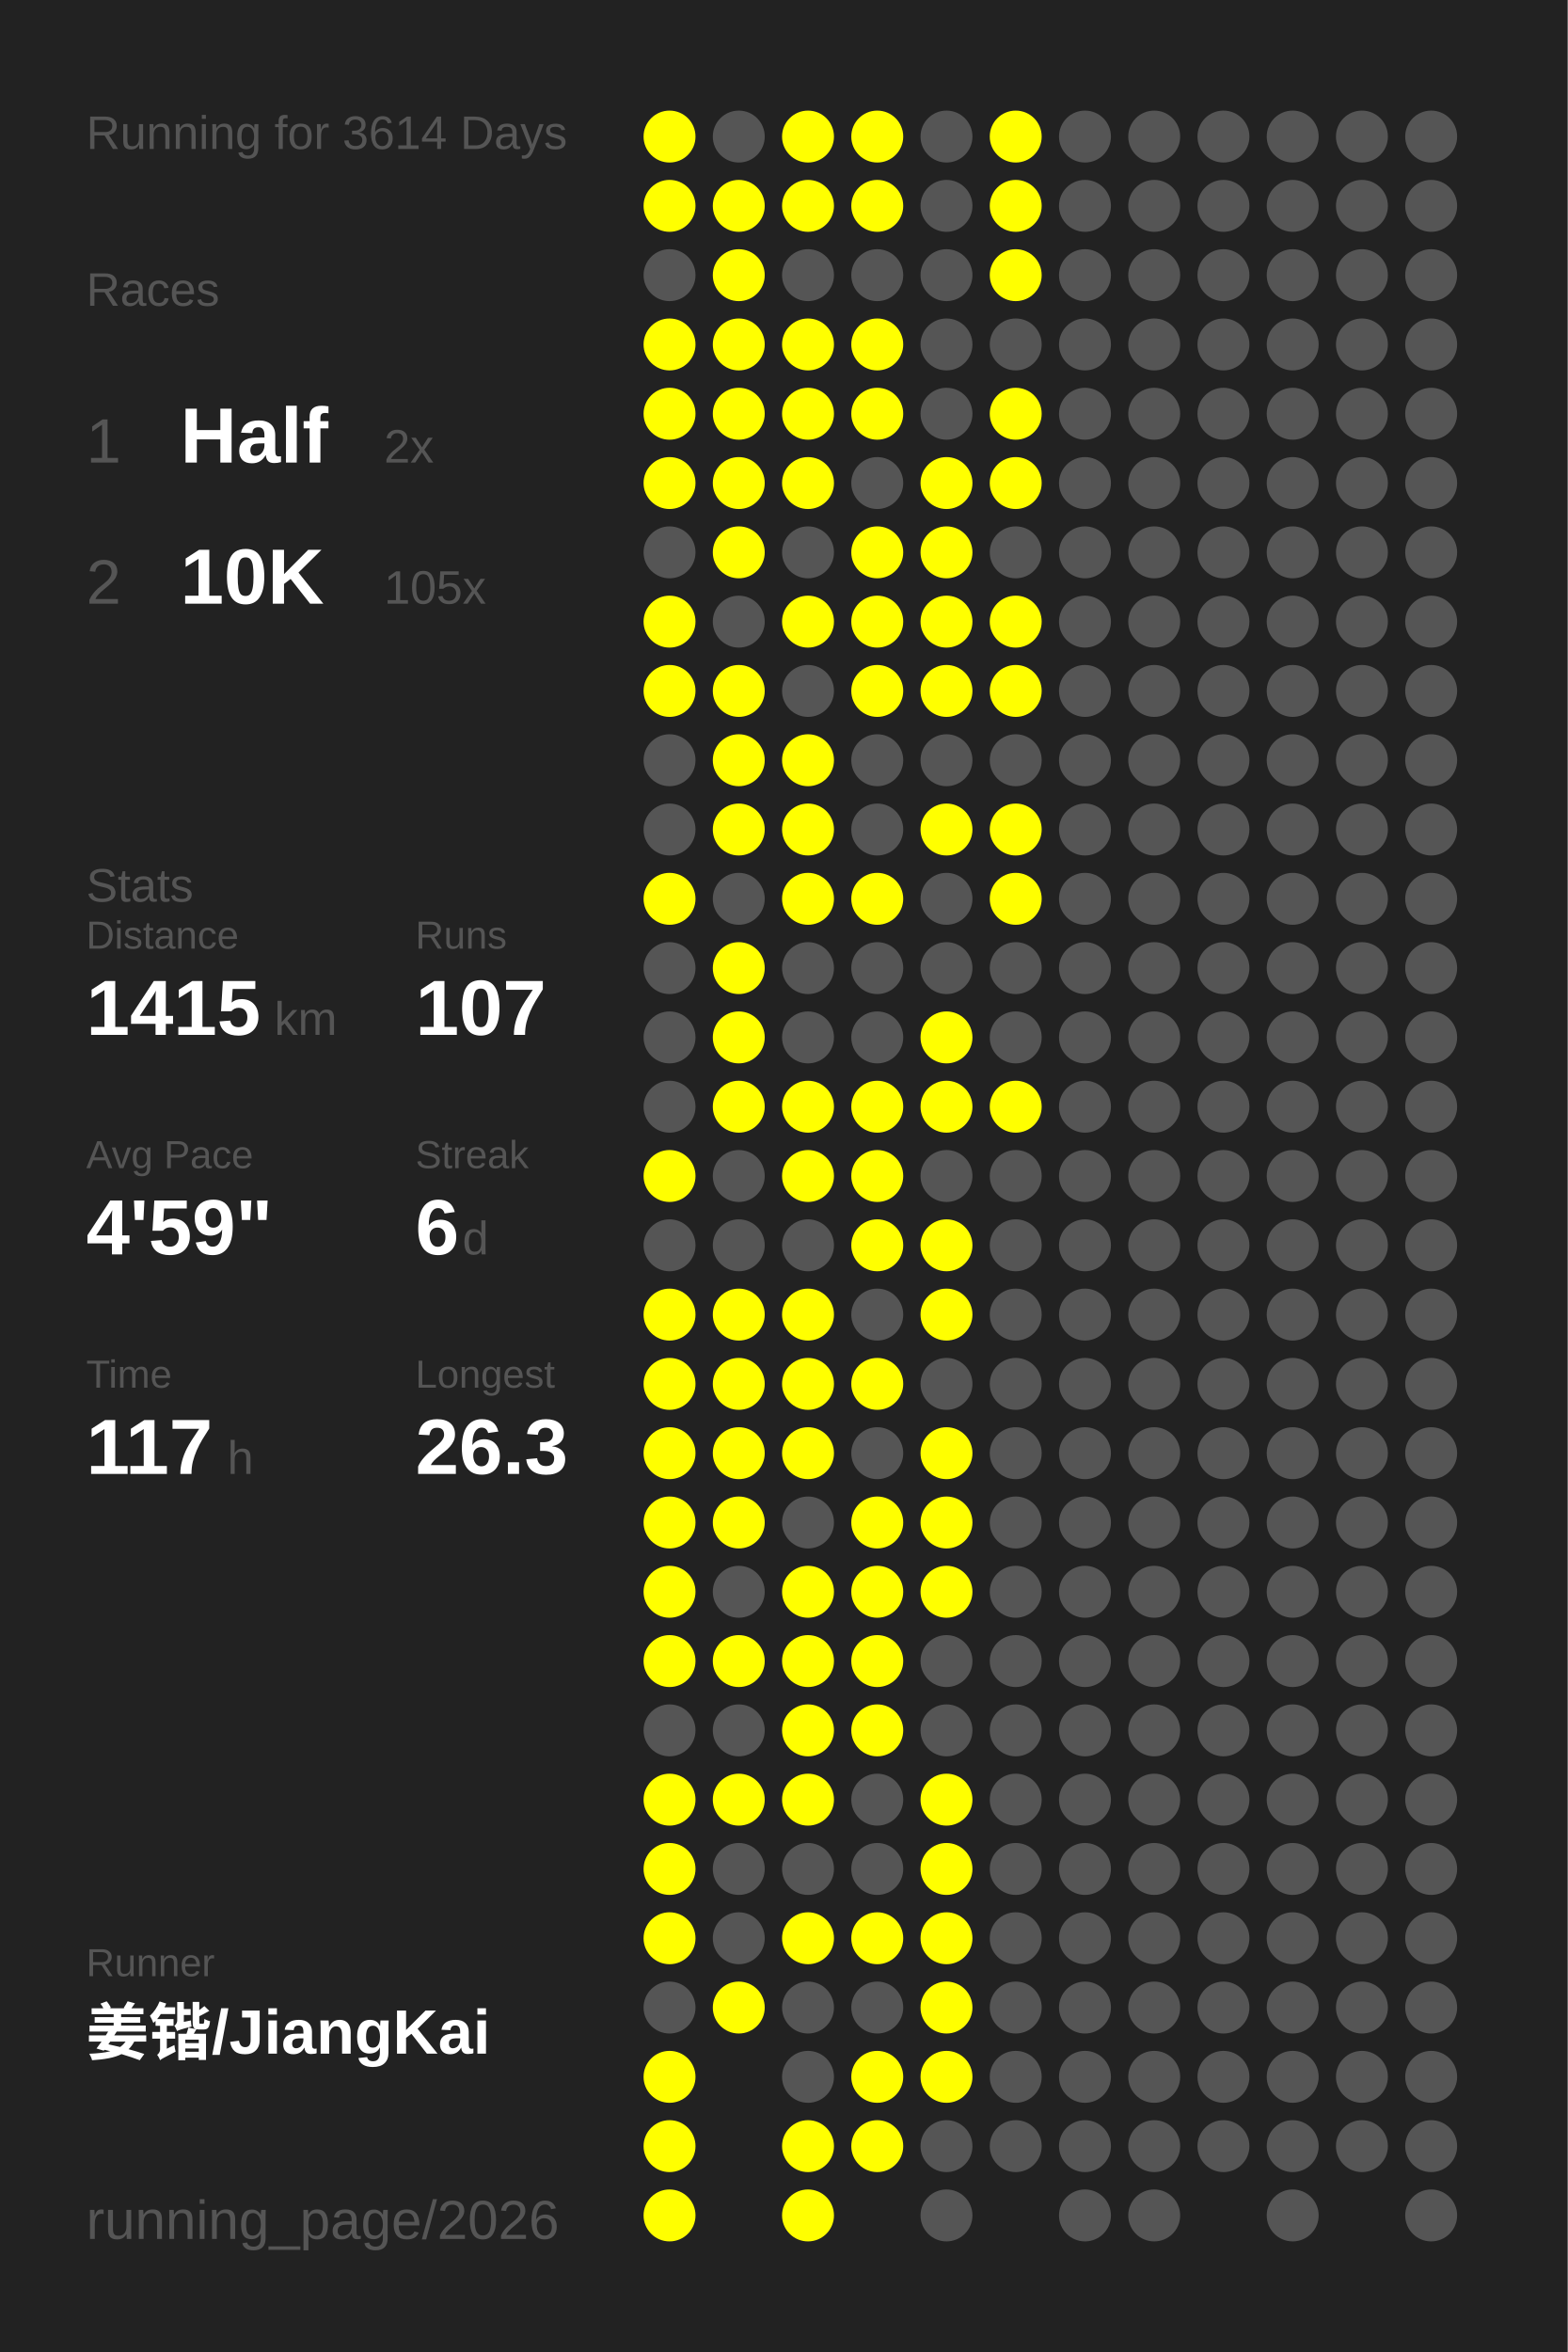
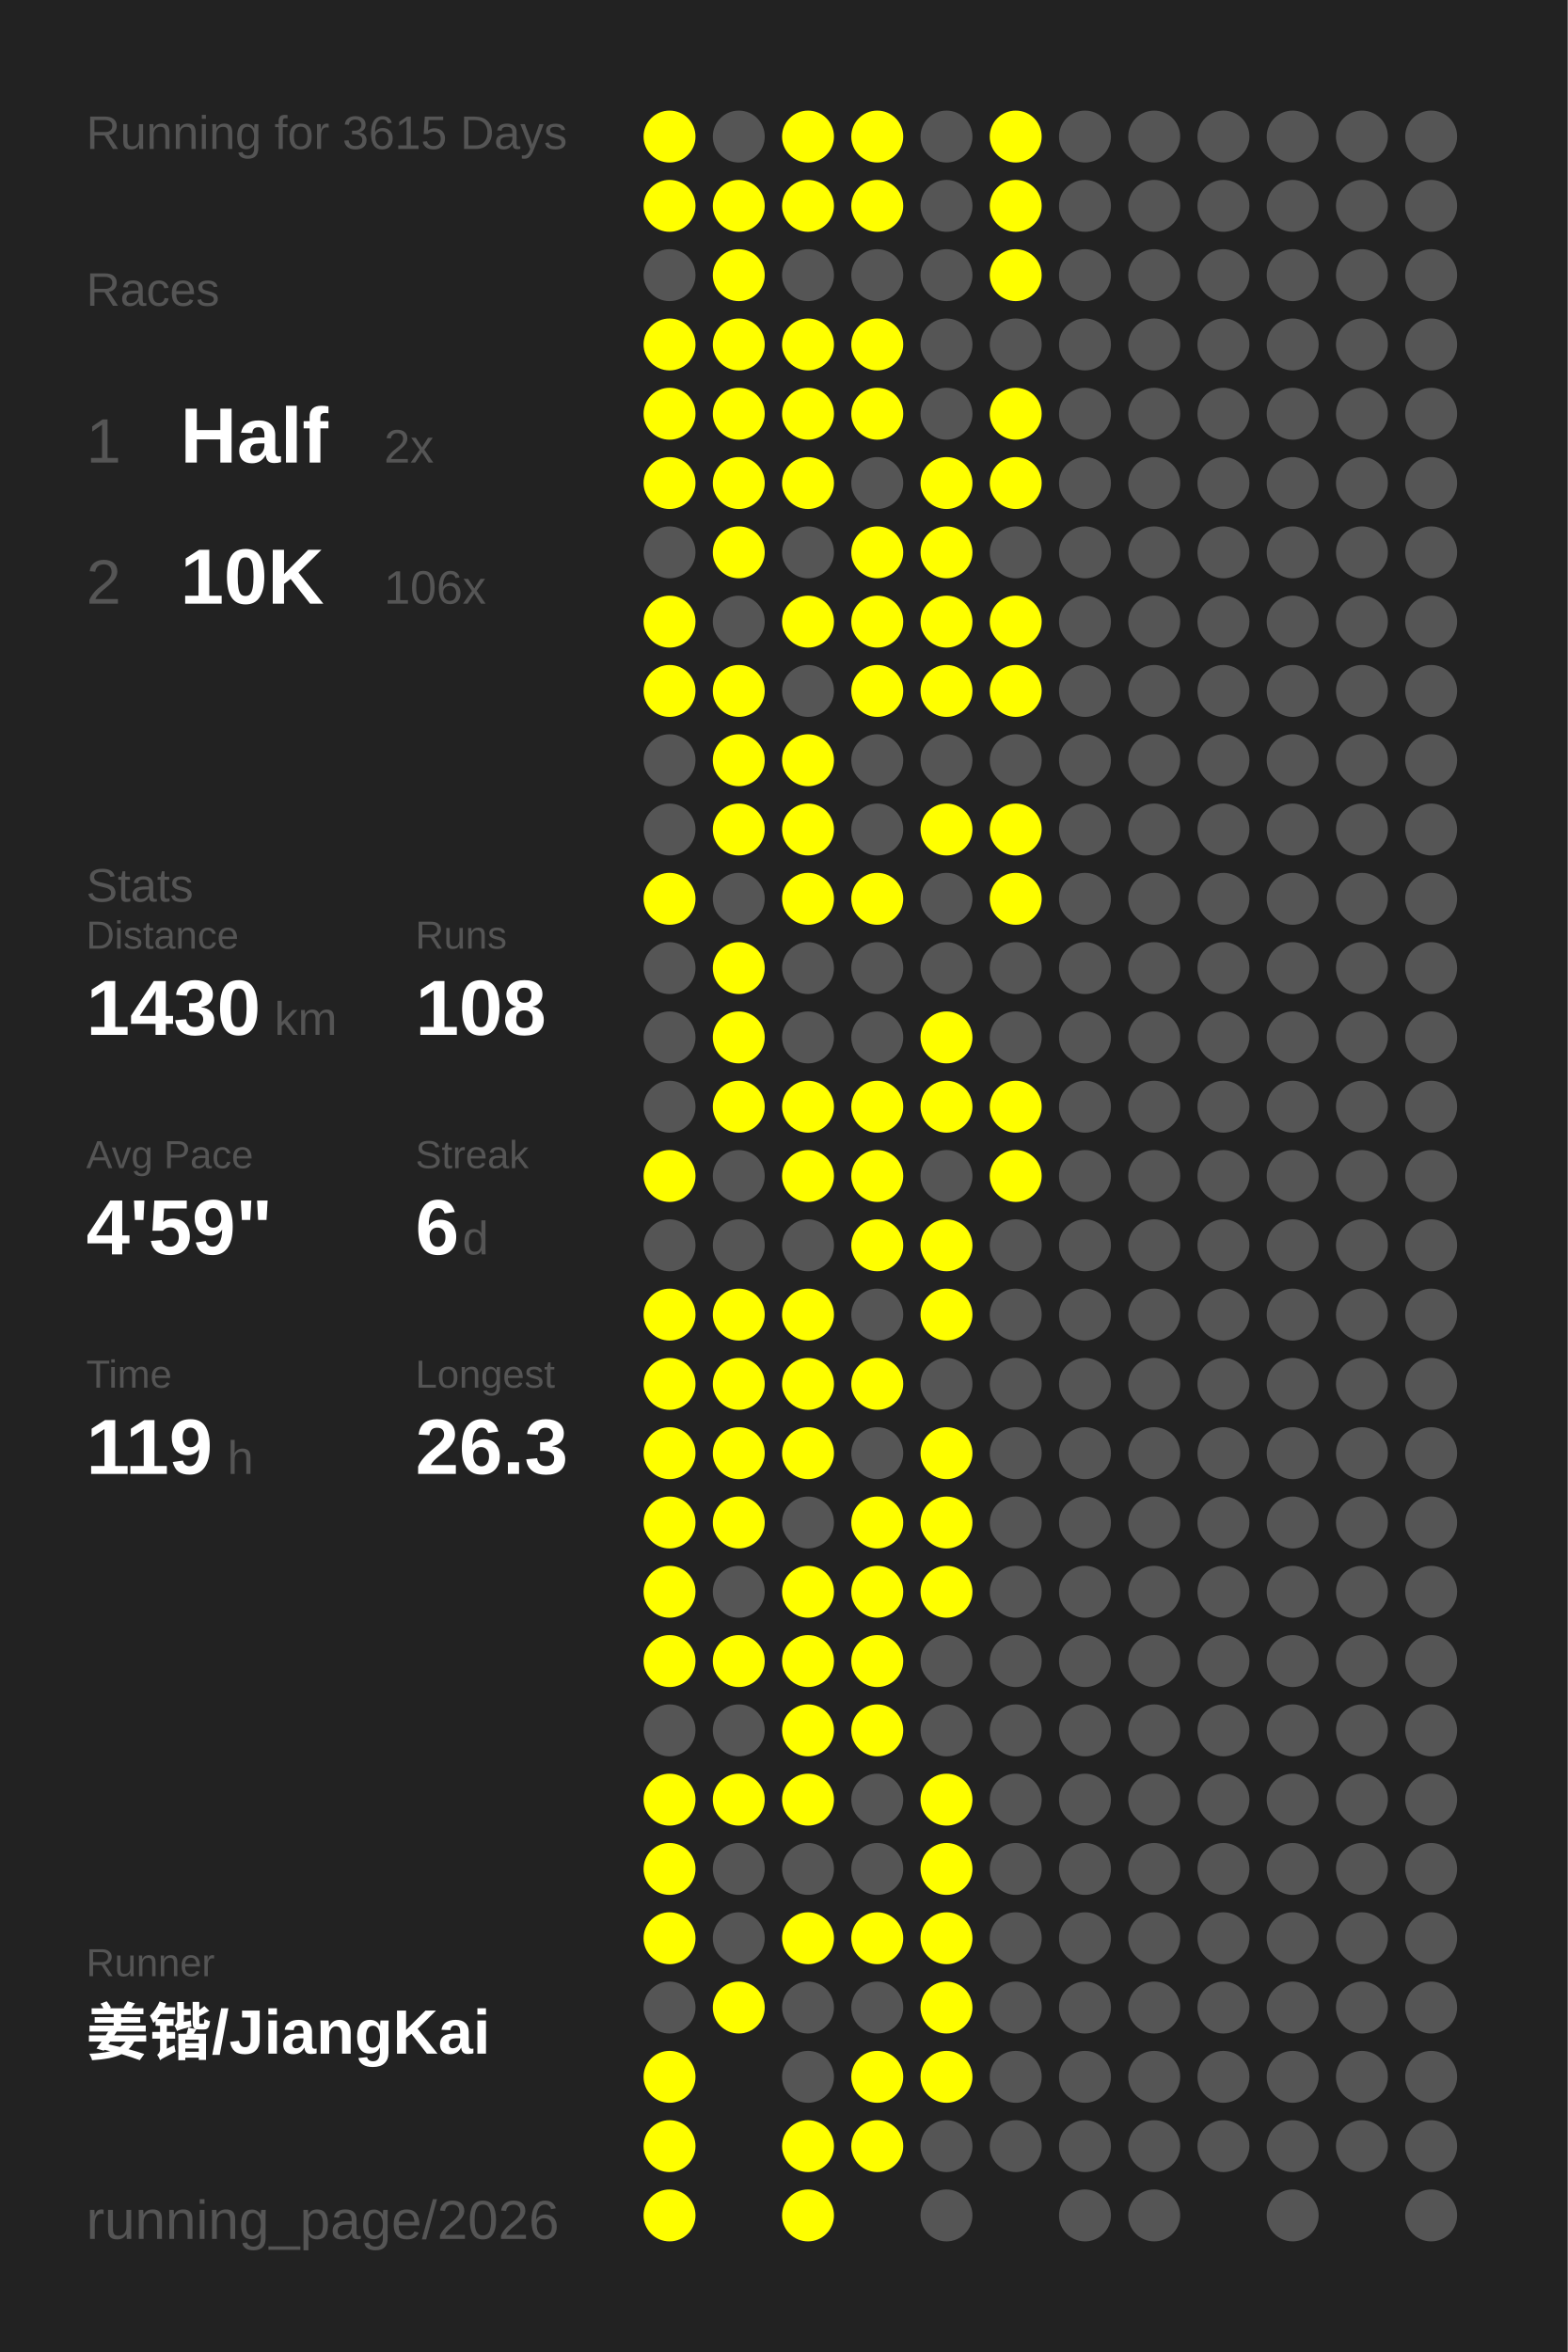
<svg xmlns="http://www.w3.org/2000/svg" baseProfile="full" height="300mm" version="1.1" viewBox="0,0,200,300" width="200mm">
  <defs />
  <rect fill="#222222" height="300" width="200" x="0" y="0" />
-   <text fill="#555555" style="font-size:6px; font-family:Arial;" x="11" y="19">Running for 3614 Days</text>
+   <text fill="#555555" style="font-size:6px; font-family:Arial;" x="11" y="19">Running for 3615 Days</text>
  <text fill="#555555" style="font-size:6px; font-family:Arial;" x="11" y="39">Races</text>
  <text fill="#555555" style="font-size:8px; font-family:Arial;" x="11" y="59">1</text>
  <text fill="#FFFFFF" style="font-size:10px; font-family:Arial; font-weight:bold;" x="23" y="59">Half</text>
  <text fill="#555555" style="font-size:6px; font-family:Arial;" x="49" y="59">2x</text>
  <text fill="#555555" style="font-size:8px; font-family:Arial;" x="11" y="77">2</text>
  <text fill="#FFFFFF" style="font-size:10px; font-family:Arial; font-weight:bold;" x="23" y="77">10K</text>
-   <text fill="#555555" style="font-size:6px; font-family:Arial;" x="49" y="77">105x</text>
+   <text fill="#555555" style="font-size:6px; font-family:Arial;" x="49" y="77">106x</text>
  <text fill="#555555" style="font-size:6px; font-family:Arial;" x="11" y="115">Stats</text>
  <text fill="#555555" style="font-size:5px; font-family:Arial;" x="11" y="121">Distance</text>
-   <text fill="#FFFFFF" style="font-size:10px; font-family:Arial; font-weight:bold;" x="11" y="132">1415</text>
+   <text fill="#FFFFFF" style="font-size:10px; font-family:Arial; font-weight:bold;" x="11" y="132">1430</text>
  <text fill="#555555" style="font-size:6px; font-family:Arial;" x="35" y="132">km</text>
  <text fill="#555555" style="font-size:5px; font-family:Arial;" x="53" y="121">Runs</text>
-   <text fill="#FFFFFF" style="font-size:10px; font-family:Arial; font-weight:bold;" x="53" y="132">107</text>
+   <text fill="#FFFFFF" style="font-size:10px; font-family:Arial; font-weight:bold;" x="53" y="132">108</text>
  <text fill="#555555" style="font-size:5px; font-family:Arial;" x="11" y="149">Avg Pace</text>
  <text fill="#FFFFFF" style="font-size:10px; font-family:Arial; font-weight:bold;" x="11" y="160">4'59"</text>
  <text fill="#555555" style="font-size:5px; font-family:Arial;" x="53" y="149">Streak</text>
  <text fill="#FFFFFF" style="font-size:10px; font-family:Arial; font-weight:bold;" x="53" y="160">6</text>
  <text fill="#555555" style="font-size:6px; font-family:Arial;" x="59" y="160">d</text>
  <text fill="#555555" style="font-size:5px; font-family:Arial;" x="11" y="177">Time</text>
-   <text fill="#FFFFFF" style="font-size:10px; font-family:Arial; font-weight:bold;" x="11" y="188">117</text>
+   <text fill="#FFFFFF" style="font-size:10px; font-family:Arial; font-weight:bold;" x="11" y="188">119</text>
  <text fill="#555555" style="font-size:6px; font-family:Arial;" x="29" y="188">h</text>
  <text fill="#555555" style="font-size:5px; font-family:Arial;" x="53" y="177">Longest</text>
  <text fill="#FFFFFF" style="font-size:10px; font-family:Arial; font-weight:bold;" x="53" y="188">26.3</text>
  <text fill="#555555" style="font-size:5px; font-family:Arial;" x="11" y="252.065">Runner</text>
  <text fill="#FFFFFF" style="font-size:8px; font-family:Arial; font-weight:bold;" x="11" y="262.065">姜锴/JiangKai</text>
  <text fill="#555555" style="font-size:7px; font-family:Arial;" x="11" y="285.581">running_page/2026</text>
  <circle cx="85.417" cy="17.419" fill="#FFFF00" r="3.312" />
  <circle cx="85.417" cy="26.258" fill="#FFFF00" r="3.312" />
  <circle cx="85.417" cy="35.097" fill="#555555" r="3.312" />
  <circle cx="85.417" cy="43.935" fill="#FFFF00" r="3.312" />
  <circle cx="85.417" cy="52.774" fill="#FFFF00" r="3.312" />
  <circle cx="85.417" cy="61.613" fill="#FFFF00" r="3.312" />
  <circle cx="85.417" cy="70.452" fill="#555555" r="3.312" />
  <circle cx="85.417" cy="79.29" fill="#FFFF00" r="3.312" />
  <circle cx="85.417" cy="88.129" fill="#FFFF00" r="3.312" />
  <circle cx="85.417" cy="96.968" fill="#555555" r="3.312" />
  <circle cx="85.417" cy="105.806" fill="#555555" r="3.312" />
  <circle cx="85.417" cy="114.645" fill="#FFFF00" r="3.312" />
  <circle cx="85.417" cy="123.484" fill="#555555" r="3.312" />
  <circle cx="85.417" cy="132.323" fill="#555555" r="3.312" />
  <circle cx="85.417" cy="141.161" fill="#555555" r="3.312" />
  <circle cx="85.417" cy="150" fill="#FFFF00" r="3.312" />
  <circle cx="85.417" cy="158.839" fill="#555555" r="3.312" />
  <circle cx="85.417" cy="167.677" fill="#FFFF00" r="3.312" />
  <circle cx="85.417" cy="176.516" fill="#FFFF00" r="3.312" />
  <circle cx="85.417" cy="185.355" fill="#FFFF00" r="3.312" />
  <circle cx="85.417" cy="194.194" fill="#FFFF00" r="3.312" />
  <circle cx="85.417" cy="203.032" fill="#FFFF00" r="3.312" />
  <circle cx="85.417" cy="211.871" fill="#FFFF00" r="3.312" />
  <circle cx="85.417" cy="220.71" fill="#555555" r="3.312" />
  <circle cx="85.417" cy="229.548" fill="#FFFF00" r="3.312" />
  <circle cx="85.417" cy="238.387" fill="#FFFF00" r="3.312" />
  <circle cx="85.417" cy="247.226" fill="#FFFF00" r="3.312" />
  <circle cx="85.417" cy="256.065" fill="#555555" r="3.312" />
  <circle cx="85.417" cy="264.903" fill="#FFFF00" r="3.312" />
  <circle cx="85.417" cy="273.742" fill="#FFFF00" r="3.312" />
  <circle cx="85.417" cy="282.581" fill="#FFFF00" r="3.312" />
  <circle cx="94.25" cy="17.419" fill="#555555" r="3.312" />
  <circle cx="94.25" cy="26.258" fill="#FFFF00" r="3.312" />
  <circle cx="94.25" cy="35.097" fill="#FFFF00" r="3.312" />
  <circle cx="94.25" cy="43.935" fill="#FFFF00" r="3.312" />
  <circle cx="94.25" cy="52.774" fill="#FFFF00" r="3.312" />
  <circle cx="94.25" cy="61.613" fill="#FFFF00" r="3.312" />
  <circle cx="94.25" cy="70.452" fill="#FFFF00" r="3.312" />
  <circle cx="94.25" cy="79.29" fill="#555555" r="3.312" />
  <circle cx="94.25" cy="88.129" fill="#FFFF00" r="3.312" />
  <circle cx="94.25" cy="96.968" fill="#FFFF00" r="3.312" />
  <circle cx="94.25" cy="105.806" fill="#FFFF00" r="3.312" />
  <circle cx="94.25" cy="114.645" fill="#555555" r="3.312" />
  <circle cx="94.25" cy="123.484" fill="#FFFF00" r="3.312" />
  <circle cx="94.25" cy="132.323" fill="#FFFF00" r="3.312" />
  <circle cx="94.25" cy="141.161" fill="#FFFF00" r="3.312" />
  <circle cx="94.25" cy="150" fill="#555555" r="3.312" />
  <circle cx="94.25" cy="158.839" fill="#555555" r="3.312" />
  <circle cx="94.25" cy="167.677" fill="#FFFF00" r="3.312" />
  <circle cx="94.25" cy="176.516" fill="#FFFF00" r="3.312" />
  <circle cx="94.25" cy="185.355" fill="#FFFF00" r="3.312" />
  <circle cx="94.25" cy="194.194" fill="#FFFF00" r="3.312" />
  <circle cx="94.25" cy="203.032" fill="#555555" r="3.312" />
  <circle cx="94.25" cy="211.871" fill="#FFFF00" r="3.312" />
  <circle cx="94.25" cy="220.71" fill="#555555" r="3.312" />
  <circle cx="94.25" cy="229.548" fill="#FFFF00" r="3.312" />
  <circle cx="94.25" cy="238.387" fill="#555555" r="3.312" />
  <circle cx="94.25" cy="247.226" fill="#555555" r="3.312" />
  <circle cx="94.25" cy="256.065" fill="#FFFF00" r="3.312" />
  <circle cx="103.083" cy="17.419" fill="#FFFF00" r="3.312" />
  <circle cx="103.083" cy="26.258" fill="#FFFF00" r="3.312" />
  <circle cx="103.083" cy="35.097" fill="#555555" r="3.312" />
  <circle cx="103.083" cy="43.935" fill="#FFFF00" r="3.312" />
  <circle cx="103.083" cy="52.774" fill="#FFFF00" r="3.312" />
  <circle cx="103.083" cy="61.613" fill="#FFFF00" r="3.312" />
  <circle cx="103.083" cy="70.452" fill="#555555" r="3.312" />
  <circle cx="103.083" cy="79.29" fill="#FFFF00" r="3.312" />
  <circle cx="103.083" cy="88.129" fill="#555555" r="3.312" />
  <circle cx="103.083" cy="96.968" fill="#FFFF00" r="3.312" />
  <circle cx="103.083" cy="105.806" fill="#FFFF00" r="3.312" />
  <circle cx="103.083" cy="114.645" fill="#FFFF00" r="3.312" />
  <circle cx="103.083" cy="123.484" fill="#555555" r="3.312" />
  <circle cx="103.083" cy="132.323" fill="#555555" r="3.312" />
  <circle cx="103.083" cy="141.161" fill="#FFFF00" r="3.312" />
  <circle cx="103.083" cy="150" fill="#FFFF00" r="3.312" />
  <circle cx="103.083" cy="158.839" fill="#555555" r="3.312" />
  <circle cx="103.083" cy="167.677" fill="#FFFF00" r="3.312" />
  <circle cx="103.083" cy="176.516" fill="#FFFF00" r="3.312" />
  <circle cx="103.083" cy="185.355" fill="#FFFF00" r="3.312" />
  <circle cx="103.083" cy="194.194" fill="#555555" r="3.312" />
  <circle cx="103.083" cy="203.032" fill="#FFFF00" r="3.312" />
  <circle cx="103.083" cy="211.871" fill="#FFFF00" r="3.312" />
  <circle cx="103.083" cy="220.71" fill="#FFFF00" r="3.312" />
  <circle cx="103.083" cy="229.548" fill="#FFFF00" r="3.312" />
  <circle cx="103.083" cy="238.387" fill="#555555" r="3.312" />
  <circle cx="103.083" cy="247.226" fill="#FFFF00" r="3.312" />
  <circle cx="103.083" cy="256.065" fill="#555555" r="3.312" />
  <circle cx="103.083" cy="264.903" fill="#555555" r="3.312" />
  <circle cx="103.083" cy="273.742" fill="#FFFF00" r="3.312" />
  <circle cx="103.083" cy="282.581" fill="#FFFF00" r="3.312" />
  <circle cx="111.917" cy="17.419" fill="#FFFF00" r="3.312" />
  <circle cx="111.917" cy="26.258" fill="#FFFF00" r="3.312" />
  <circle cx="111.917" cy="35.097" fill="#555555" r="3.312" />
  <circle cx="111.917" cy="43.935" fill="#FFFF00" r="3.312" />
  <circle cx="111.917" cy="52.774" fill="#FFFF00" r="3.312" />
  <circle cx="111.917" cy="61.613" fill="#555555" r="3.312" />
  <circle cx="111.917" cy="70.452" fill="#FFFF00" r="3.312" />
  <circle cx="111.917" cy="79.29" fill="#FFFF00" r="3.312" />
  <circle cx="111.917" cy="88.129" fill="#FFFF00" r="3.312" />
  <circle cx="111.917" cy="96.968" fill="#555555" r="3.312" />
  <circle cx="111.917" cy="105.806" fill="#555555" r="3.312" />
  <circle cx="111.917" cy="114.645" fill="#FFFF00" r="3.312" />
  <circle cx="111.917" cy="123.484" fill="#555555" r="3.312" />
  <circle cx="111.917" cy="132.323" fill="#555555" r="3.312" />
  <circle cx="111.917" cy="141.161" fill="#FFFF00" r="3.312" />
  <circle cx="111.917" cy="150" fill="#FFFF00" r="3.312" />
  <circle cx="111.917" cy="158.839" fill="#FFFF00" r="3.312" />
  <circle cx="111.917" cy="167.677" fill="#555555" r="3.312" />
  <circle cx="111.917" cy="176.516" fill="#FFFF00" r="3.312" />
  <circle cx="111.917" cy="185.355" fill="#555555" r="3.312" />
  <circle cx="111.917" cy="194.194" fill="#FFFF00" r="3.312" />
  <circle cx="111.917" cy="203.032" fill="#FFFF00" r="3.312" />
  <circle cx="111.917" cy="211.871" fill="#FFFF00" r="3.312" />
  <circle cx="111.917" cy="220.71" fill="#FFFF00" r="3.312" />
  <circle cx="111.917" cy="229.548" fill="#555555" r="3.312" />
  <circle cx="111.917" cy="238.387" fill="#555555" r="3.312" />
  <circle cx="111.917" cy="247.226" fill="#FFFF00" r="3.312" />
  <circle cx="111.917" cy="256.065" fill="#555555" r="3.312" />
  <circle cx="111.917" cy="264.903" fill="#FFFF00" r="3.312" />
  <circle cx="111.917" cy="273.742" fill="#FFFF00" r="3.312" />
  <circle cx="120.75" cy="17.419" fill="#555555" r="3.312" />
  <circle cx="120.75" cy="26.258" fill="#555555" r="3.312" />
  <circle cx="120.75" cy="35.097" fill="#555555" r="3.312" />
  <circle cx="120.75" cy="43.935" fill="#555555" r="3.312" />
  <circle cx="120.75" cy="52.774" fill="#555555" r="3.312" />
  <circle cx="120.75" cy="61.613" fill="#FFFF00" r="3.312" />
  <circle cx="120.75" cy="70.452" fill="#FFFF00" r="3.312" />
  <circle cx="120.75" cy="79.29" fill="#FFFF00" r="3.312" />
  <circle cx="120.75" cy="88.129" fill="#FFFF00" r="3.312" />
  <circle cx="120.75" cy="96.968" fill="#555555" r="3.312" />
  <circle cx="120.75" cy="105.806" fill="#FFFF00" r="3.312" />
  <circle cx="120.75" cy="114.645" fill="#555555" r="3.312" />
  <circle cx="120.75" cy="123.484" fill="#555555" r="3.312" />
  <circle cx="120.75" cy="132.323" fill="#FFFF00" r="3.312" />
  <circle cx="120.75" cy="141.161" fill="#FFFF00" r="3.312" />
  <circle cx="120.75" cy="150" fill="#555555" r="3.312" />
  <circle cx="120.75" cy="158.839" fill="#FFFF00" r="3.312" />
  <circle cx="120.75" cy="167.677" fill="#FFFF00" r="3.312" />
  <circle cx="120.75" cy="176.516" fill="#555555" r="3.312" />
  <circle cx="120.75" cy="185.355" fill="#FFFF00" r="3.312" />
  <circle cx="120.75" cy="194.194" fill="#FFFF00" r="3.312" />
  <circle cx="120.75" cy="203.032" fill="#FFFF00" r="3.312" />
  <circle cx="120.75" cy="211.871" fill="#555555" r="3.312" />
  <circle cx="120.75" cy="220.71" fill="#555555" r="3.312" />
  <circle cx="120.75" cy="229.548" fill="#FFFF00" r="3.312" />
  <circle cx="120.75" cy="238.387" fill="#FFFF00" r="3.312" />
  <circle cx="120.75" cy="247.226" fill="#FFFF00" r="3.312" />
  <circle cx="120.75" cy="256.065" fill="#FFFF00" r="3.312" />
  <circle cx="120.75" cy="264.903" fill="#FFFF00" r="3.312" />
  <circle cx="120.75" cy="273.742" fill="#555555" r="3.312" />
  <circle cx="120.75" cy="282.581" fill="#555555" r="3.312" />
  <circle cx="129.583" cy="17.419" fill="#FFFF00" r="3.312" />
  <circle cx="129.583" cy="26.258" fill="#FFFF00" r="3.312" />
  <circle cx="129.583" cy="35.097" fill="#FFFF00" r="3.312" />
  <circle cx="129.583" cy="43.935" fill="#555555" r="3.312" />
  <circle cx="129.583" cy="52.774" fill="#FFFF00" r="3.312" />
  <circle cx="129.583" cy="61.613" fill="#FFFF00" r="3.312" />
  <circle cx="129.583" cy="70.452" fill="#555555" r="3.312" />
  <circle cx="129.583" cy="79.29" fill="#FFFF00" r="3.312" />
  <circle cx="129.583" cy="88.129" fill="#FFFF00" r="3.312" />
  <circle cx="129.583" cy="96.968" fill="#555555" r="3.312" />
  <circle cx="129.583" cy="105.806" fill="#FFFF00" r="3.312" />
  <circle cx="129.583" cy="114.645" fill="#FFFF00" r="3.312" />
  <circle cx="129.583" cy="123.484" fill="#555555" r="3.312" />
  <circle cx="129.583" cy="132.323" fill="#555555" r="3.312" />
  <circle cx="129.583" cy="141.161" fill="#FFFF00" r="3.312" />
-   <circle cx="129.583" cy="150" fill="#555555" r="3.312" />
+   <circle cx="129.583" cy="150" fill="#FFFF00" r="3.312" />
  <circle cx="129.583" cy="158.839" fill="#555555" r="3.312" />
  <circle cx="129.583" cy="167.677" fill="#555555" r="3.312" />
  <circle cx="129.583" cy="176.516" fill="#555555" r="3.312" />
  <circle cx="129.583" cy="185.355" fill="#555555" r="3.312" />
  <circle cx="129.583" cy="194.194" fill="#555555" r="3.312" />
  <circle cx="129.583" cy="203.032" fill="#555555" r="3.312" />
  <circle cx="129.583" cy="211.871" fill="#555555" r="3.312" />
  <circle cx="129.583" cy="220.71" fill="#555555" r="3.312" />
  <circle cx="129.583" cy="229.548" fill="#555555" r="3.312" />
  <circle cx="129.583" cy="238.387" fill="#555555" r="3.312" />
  <circle cx="129.583" cy="247.226" fill="#555555" r="3.312" />
  <circle cx="129.583" cy="256.065" fill="#555555" r="3.312" />
  <circle cx="129.583" cy="264.903" fill="#555555" r="3.312" />
  <circle cx="129.583" cy="273.742" fill="#555555" r="3.312" />
  <circle cx="138.417" cy="17.419" fill="#555555" r="3.312" />
  <circle cx="138.417" cy="26.258" fill="#555555" r="3.312" />
  <circle cx="138.417" cy="35.097" fill="#555555" r="3.312" />
  <circle cx="138.417" cy="43.935" fill="#555555" r="3.312" />
  <circle cx="138.417" cy="52.774" fill="#555555" r="3.312" />
  <circle cx="138.417" cy="61.613" fill="#555555" r="3.312" />
  <circle cx="138.417" cy="70.452" fill="#555555" r="3.312" />
  <circle cx="138.417" cy="79.29" fill="#555555" r="3.312" />
  <circle cx="138.417" cy="88.129" fill="#555555" r="3.312" />
  <circle cx="138.417" cy="96.968" fill="#555555" r="3.312" />
  <circle cx="138.417" cy="105.806" fill="#555555" r="3.312" />
  <circle cx="138.417" cy="114.645" fill="#555555" r="3.312" />
  <circle cx="138.417" cy="123.484" fill="#555555" r="3.312" />
  <circle cx="138.417" cy="132.323" fill="#555555" r="3.312" />
  <circle cx="138.417" cy="141.161" fill="#555555" r="3.312" />
  <circle cx="138.417" cy="150" fill="#555555" r="3.312" />
  <circle cx="138.417" cy="158.839" fill="#555555" r="3.312" />
  <circle cx="138.417" cy="167.677" fill="#555555" r="3.312" />
  <circle cx="138.417" cy="176.516" fill="#555555" r="3.312" />
  <circle cx="138.417" cy="185.355" fill="#555555" r="3.312" />
  <circle cx="138.417" cy="194.194" fill="#555555" r="3.312" />
  <circle cx="138.417" cy="203.032" fill="#555555" r="3.312" />
  <circle cx="138.417" cy="211.871" fill="#555555" r="3.312" />
  <circle cx="138.417" cy="220.71" fill="#555555" r="3.312" />
  <circle cx="138.417" cy="229.548" fill="#555555" r="3.312" />
  <circle cx="138.417" cy="238.387" fill="#555555" r="3.312" />
  <circle cx="138.417" cy="247.226" fill="#555555" r="3.312" />
  <circle cx="138.417" cy="256.065" fill="#555555" r="3.312" />
  <circle cx="138.417" cy="264.903" fill="#555555" r="3.312" />
  <circle cx="138.417" cy="273.742" fill="#555555" r="3.312" />
  <circle cx="138.417" cy="282.581" fill="#555555" r="3.312" />
  <circle cx="147.25" cy="17.419" fill="#555555" r="3.312" />
  <circle cx="147.25" cy="26.258" fill="#555555" r="3.312" />
  <circle cx="147.25" cy="35.097" fill="#555555" r="3.312" />
  <circle cx="147.25" cy="43.935" fill="#555555" r="3.312" />
  <circle cx="147.25" cy="52.774" fill="#555555" r="3.312" />
  <circle cx="147.25" cy="61.613" fill="#555555" r="3.312" />
  <circle cx="147.25" cy="70.452" fill="#555555" r="3.312" />
  <circle cx="147.25" cy="79.29" fill="#555555" r="3.312" />
  <circle cx="147.25" cy="88.129" fill="#555555" r="3.312" />
  <circle cx="147.25" cy="96.968" fill="#555555" r="3.312" />
  <circle cx="147.25" cy="105.806" fill="#555555" r="3.312" />
  <circle cx="147.25" cy="114.645" fill="#555555" r="3.312" />
  <circle cx="147.25" cy="123.484" fill="#555555" r="3.312" />
  <circle cx="147.25" cy="132.323" fill="#555555" r="3.312" />
  <circle cx="147.25" cy="141.161" fill="#555555" r="3.312" />
  <circle cx="147.25" cy="150" fill="#555555" r="3.312" />
  <circle cx="147.25" cy="158.839" fill="#555555" r="3.312" />
  <circle cx="147.25" cy="167.677" fill="#555555" r="3.312" />
  <circle cx="147.25" cy="176.516" fill="#555555" r="3.312" />
  <circle cx="147.25" cy="185.355" fill="#555555" r="3.312" />
  <circle cx="147.25" cy="194.194" fill="#555555" r="3.312" />
  <circle cx="147.25" cy="203.032" fill="#555555" r="3.312" />
  <circle cx="147.25" cy="211.871" fill="#555555" r="3.312" />
  <circle cx="147.25" cy="220.71" fill="#555555" r="3.312" />
  <circle cx="147.25" cy="229.548" fill="#555555" r="3.312" />
  <circle cx="147.25" cy="238.387" fill="#555555" r="3.312" />
  <circle cx="147.25" cy="247.226" fill="#555555" r="3.312" />
  <circle cx="147.25" cy="256.065" fill="#555555" r="3.312" />
  <circle cx="147.25" cy="264.903" fill="#555555" r="3.312" />
  <circle cx="147.25" cy="273.742" fill="#555555" r="3.312" />
  <circle cx="147.25" cy="282.581" fill="#555555" r="3.312" />
  <circle cx="156.083" cy="17.419" fill="#555555" r="3.312" />
  <circle cx="156.083" cy="26.258" fill="#555555" r="3.312" />
  <circle cx="156.083" cy="35.097" fill="#555555" r="3.312" />
  <circle cx="156.083" cy="43.935" fill="#555555" r="3.312" />
  <circle cx="156.083" cy="52.774" fill="#555555" r="3.312" />
  <circle cx="156.083" cy="61.613" fill="#555555" r="3.312" />
  <circle cx="156.083" cy="70.452" fill="#555555" r="3.312" />
  <circle cx="156.083" cy="79.29" fill="#555555" r="3.312" />
  <circle cx="156.083" cy="88.129" fill="#555555" r="3.312" />
  <circle cx="156.083" cy="96.968" fill="#555555" r="3.312" />
  <circle cx="156.083" cy="105.806" fill="#555555" r="3.312" />
  <circle cx="156.083" cy="114.645" fill="#555555" r="3.312" />
  <circle cx="156.083" cy="123.484" fill="#555555" r="3.312" />
  <circle cx="156.083" cy="132.323" fill="#555555" r="3.312" />
  <circle cx="156.083" cy="141.161" fill="#555555" r="3.312" />
  <circle cx="156.083" cy="150" fill="#555555" r="3.312" />
  <circle cx="156.083" cy="158.839" fill="#555555" r="3.312" />
  <circle cx="156.083" cy="167.677" fill="#555555" r="3.312" />
  <circle cx="156.083" cy="176.516" fill="#555555" r="3.312" />
  <circle cx="156.083" cy="185.355" fill="#555555" r="3.312" />
  <circle cx="156.083" cy="194.194" fill="#555555" r="3.312" />
  <circle cx="156.083" cy="203.032" fill="#555555" r="3.312" />
  <circle cx="156.083" cy="211.871" fill="#555555" r="3.312" />
  <circle cx="156.083" cy="220.71" fill="#555555" r="3.312" />
  <circle cx="156.083" cy="229.548" fill="#555555" r="3.312" />
  <circle cx="156.083" cy="238.387" fill="#555555" r="3.312" />
  <circle cx="156.083" cy="247.226" fill="#555555" r="3.312" />
  <circle cx="156.083" cy="256.065" fill="#555555" r="3.312" />
  <circle cx="156.083" cy="264.903" fill="#555555" r="3.312" />
  <circle cx="156.083" cy="273.742" fill="#555555" r="3.312" />
  <circle cx="164.917" cy="17.419" fill="#555555" r="3.312" />
  <circle cx="164.917" cy="26.258" fill="#555555" r="3.312" />
  <circle cx="164.917" cy="35.097" fill="#555555" r="3.312" />
  <circle cx="164.917" cy="43.935" fill="#555555" r="3.312" />
  <circle cx="164.917" cy="52.774" fill="#555555" r="3.312" />
  <circle cx="164.917" cy="61.613" fill="#555555" r="3.312" />
  <circle cx="164.917" cy="70.452" fill="#555555" r="3.312" />
  <circle cx="164.917" cy="79.29" fill="#555555" r="3.312" />
  <circle cx="164.917" cy="88.129" fill="#555555" r="3.312" />
  <circle cx="164.917" cy="96.968" fill="#555555" r="3.312" />
  <circle cx="164.917" cy="105.806" fill="#555555" r="3.312" />
  <circle cx="164.917" cy="114.645" fill="#555555" r="3.312" />
  <circle cx="164.917" cy="123.484" fill="#555555" r="3.312" />
  <circle cx="164.917" cy="132.323" fill="#555555" r="3.312" />
  <circle cx="164.917" cy="141.161" fill="#555555" r="3.312" />
  <circle cx="164.917" cy="150" fill="#555555" r="3.312" />
  <circle cx="164.917" cy="158.839" fill="#555555" r="3.312" />
  <circle cx="164.917" cy="167.677" fill="#555555" r="3.312" />
  <circle cx="164.917" cy="176.516" fill="#555555" r="3.312" />
  <circle cx="164.917" cy="185.355" fill="#555555" r="3.312" />
  <circle cx="164.917" cy="194.194" fill="#555555" r="3.312" />
  <circle cx="164.917" cy="203.032" fill="#555555" r="3.312" />
  <circle cx="164.917" cy="211.871" fill="#555555" r="3.312" />
  <circle cx="164.917" cy="220.71" fill="#555555" r="3.312" />
  <circle cx="164.917" cy="229.548" fill="#555555" r="3.312" />
  <circle cx="164.917" cy="238.387" fill="#555555" r="3.312" />
  <circle cx="164.917" cy="247.226" fill="#555555" r="3.312" />
  <circle cx="164.917" cy="256.065" fill="#555555" r="3.312" />
  <circle cx="164.917" cy="264.903" fill="#555555" r="3.312" />
  <circle cx="164.917" cy="273.742" fill="#555555" r="3.312" />
  <circle cx="164.917" cy="282.581" fill="#555555" r="3.312" />
  <circle cx="173.75" cy="17.419" fill="#555555" r="3.312" />
  <circle cx="173.75" cy="26.258" fill="#555555" r="3.312" />
  <circle cx="173.75" cy="35.097" fill="#555555" r="3.312" />
  <circle cx="173.75" cy="43.935" fill="#555555" r="3.312" />
  <circle cx="173.75" cy="52.774" fill="#555555" r="3.312" />
  <circle cx="173.75" cy="61.613" fill="#555555" r="3.312" />
  <circle cx="173.75" cy="70.452" fill="#555555" r="3.312" />
  <circle cx="173.75" cy="79.29" fill="#555555" r="3.312" />
  <circle cx="173.75" cy="88.129" fill="#555555" r="3.312" />
  <circle cx="173.75" cy="96.968" fill="#555555" r="3.312" />
  <circle cx="173.75" cy="105.806" fill="#555555" r="3.312" />
  <circle cx="173.75" cy="114.645" fill="#555555" r="3.312" />
  <circle cx="173.75" cy="123.484" fill="#555555" r="3.312" />
  <circle cx="173.75" cy="132.323" fill="#555555" r="3.312" />
  <circle cx="173.75" cy="141.161" fill="#555555" r="3.312" />
  <circle cx="173.75" cy="150" fill="#555555" r="3.312" />
  <circle cx="173.75" cy="158.839" fill="#555555" r="3.312" />
  <circle cx="173.75" cy="167.677" fill="#555555" r="3.312" />
  <circle cx="173.75" cy="176.516" fill="#555555" r="3.312" />
  <circle cx="173.75" cy="185.355" fill="#555555" r="3.312" />
  <circle cx="173.75" cy="194.194" fill="#555555" r="3.312" />
  <circle cx="173.75" cy="203.032" fill="#555555" r="3.312" />
  <circle cx="173.75" cy="211.871" fill="#555555" r="3.312" />
  <circle cx="173.75" cy="220.71" fill="#555555" r="3.312" />
  <circle cx="173.75" cy="229.548" fill="#555555" r="3.312" />
  <circle cx="173.75" cy="238.387" fill="#555555" r="3.312" />
  <circle cx="173.75" cy="247.226" fill="#555555" r="3.312" />
  <circle cx="173.75" cy="256.065" fill="#555555" r="3.312" />
  <circle cx="173.75" cy="264.903" fill="#555555" r="3.312" />
  <circle cx="173.75" cy="273.742" fill="#555555" r="3.312" />
  <circle cx="182.583" cy="17.419" fill="#555555" r="3.312" />
  <circle cx="182.583" cy="26.258" fill="#555555" r="3.312" />
  <circle cx="182.583" cy="35.097" fill="#555555" r="3.312" />
  <circle cx="182.583" cy="43.935" fill="#555555" r="3.312" />
  <circle cx="182.583" cy="52.774" fill="#555555" r="3.312" />
  <circle cx="182.583" cy="61.613" fill="#555555" r="3.312" />
  <circle cx="182.583" cy="70.452" fill="#555555" r="3.312" />
  <circle cx="182.583" cy="79.29" fill="#555555" r="3.312" />
  <circle cx="182.583" cy="88.129" fill="#555555" r="3.312" />
  <circle cx="182.583" cy="96.968" fill="#555555" r="3.312" />
  <circle cx="182.583" cy="105.806" fill="#555555" r="3.312" />
  <circle cx="182.583" cy="114.645" fill="#555555" r="3.312" />
  <circle cx="182.583" cy="123.484" fill="#555555" r="3.312" />
  <circle cx="182.583" cy="132.323" fill="#555555" r="3.312" />
  <circle cx="182.583" cy="141.161" fill="#555555" r="3.312" />
  <circle cx="182.583" cy="150" fill="#555555" r="3.312" />
  <circle cx="182.583" cy="158.839" fill="#555555" r="3.312" />
  <circle cx="182.583" cy="167.677" fill="#555555" r="3.312" />
  <circle cx="182.583" cy="176.516" fill="#555555" r="3.312" />
  <circle cx="182.583" cy="185.355" fill="#555555" r="3.312" />
  <circle cx="182.583" cy="194.194" fill="#555555" r="3.312" />
  <circle cx="182.583" cy="203.032" fill="#555555" r="3.312" />
  <circle cx="182.583" cy="211.871" fill="#555555" r="3.312" />
  <circle cx="182.583" cy="220.71" fill="#555555" r="3.312" />
  <circle cx="182.583" cy="229.548" fill="#555555" r="3.312" />
  <circle cx="182.583" cy="238.387" fill="#555555" r="3.312" />
  <circle cx="182.583" cy="247.226" fill="#555555" r="3.312" />
  <circle cx="182.583" cy="256.065" fill="#555555" r="3.312" />
  <circle cx="182.583" cy="264.903" fill="#555555" r="3.312" />
  <circle cx="182.583" cy="273.742" fill="#555555" r="3.312" />
  <circle cx="182.583" cy="282.581" fill="#555555" r="3.312" />
</svg>
